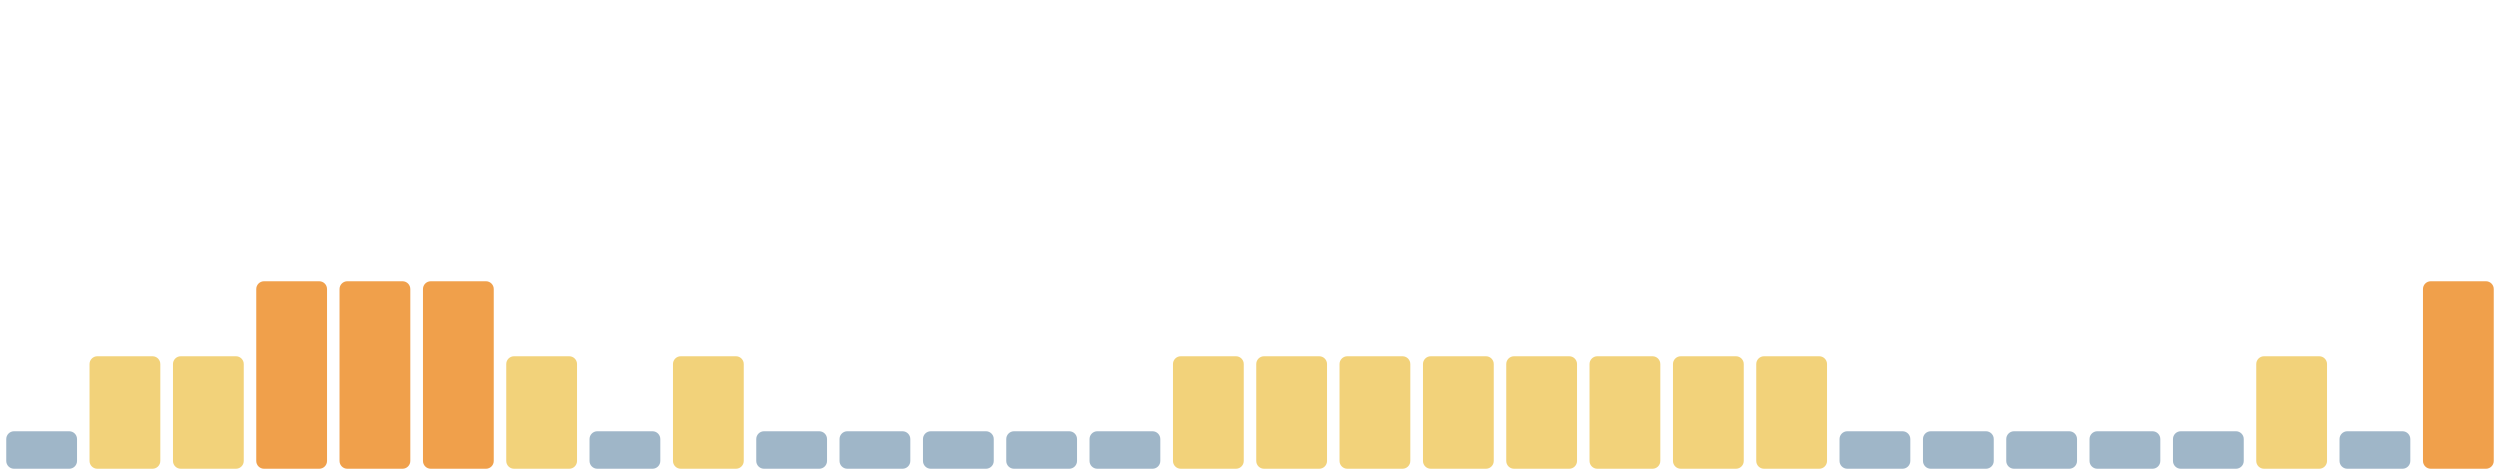
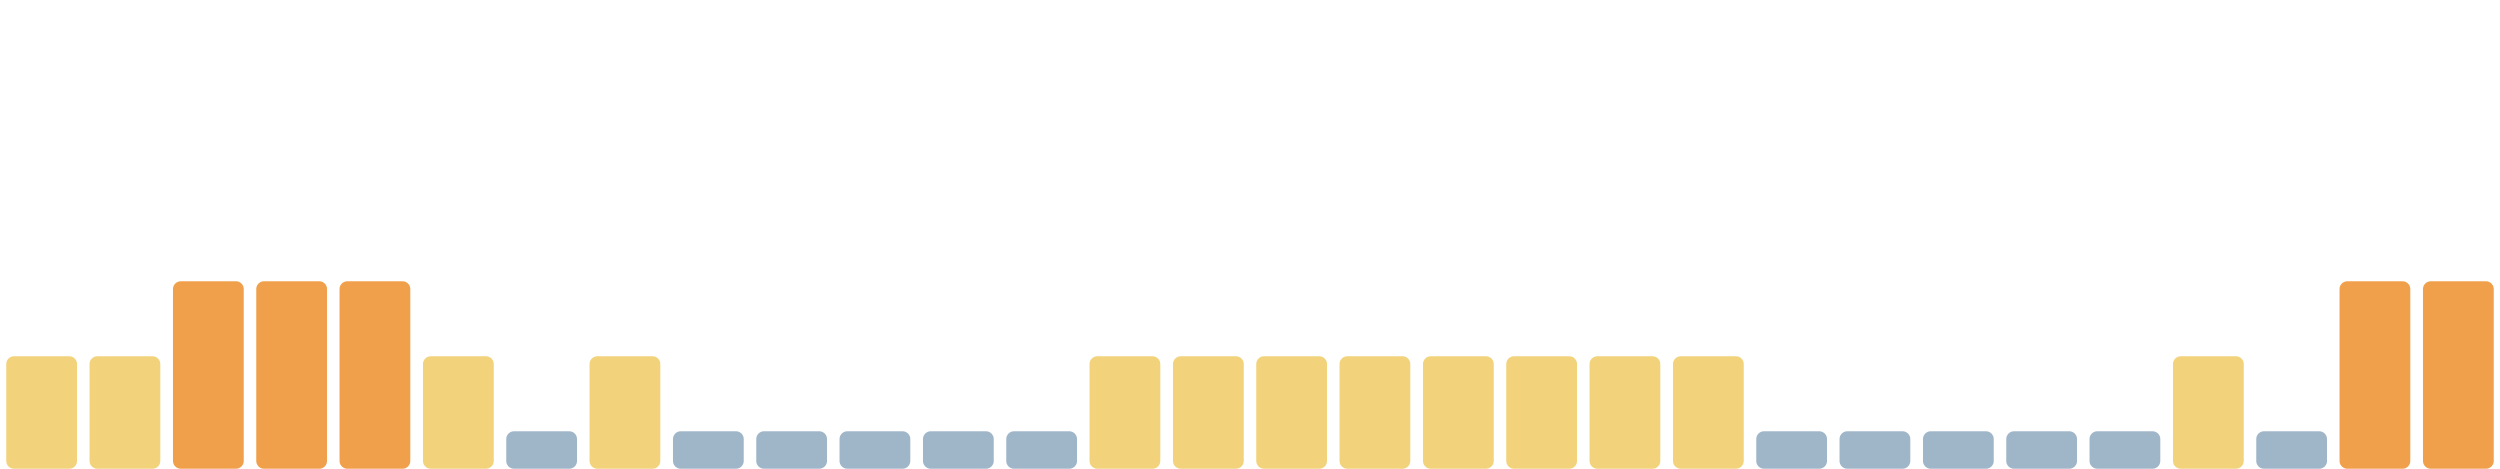
<svg xmlns="http://www.w3.org/2000/svg" viewBox="0 0 1600 300" width="1600" height="300" preserveAspectRatio="none" role="img" aria-label="Índice de huella climática de los últimos 30 días">
-   <rect x="4.0" y="276" width="45.3" height="24" rx="5" fill="#9fb6c8" />
+   <rect x="4.0" y="228" width="45.3" height="72" rx="5" fill="#f2d27a" />
  <rect x="57.3" y="228" width="45.3" height="72" rx="5" fill="#f2d27a" />
-   <rect x="110.7" y="228" width="45.3" height="72" rx="5" fill="#f2d27a" />
+   <rect x="110.7" y="180" width="45.3" height="120" rx="5" fill="#f0a04b" />
  <rect x="164.0" y="180" width="45.3" height="120" rx="5" fill="#f0a04b" />
  <rect x="217.3" y="180" width="45.3" height="120" rx="5" fill="#f0a04b" />
-   <rect x="270.7" y="180" width="45.3" height="120" rx="5" fill="#f0a04b" />
-   <rect x="324.0" y="228" width="45.3" height="72" rx="5" fill="#f2d27a" />
-   <rect x="377.3" y="276" width="45.3" height="24" rx="5" fill="#9fb6c8" />
-   <rect x="430.7" y="228" width="45.3" height="72" rx="5" fill="#f2d27a" />
+   <rect x="270.7" y="228" width="45.3" height="72" rx="5" fill="#f2d27a" />
+   <rect x="324.0" y="276" width="45.3" height="24" rx="5" fill="#9fb6c8" />
+   <rect x="377.3" y="228" width="45.3" height="72" rx="5" fill="#f2d27a" />
+   <rect x="430.7" y="276" width="45.3" height="24" rx="5" fill="#9fb6c8" />
  <rect x="484.0" y="276" width="45.3" height="24" rx="5" fill="#9fb6c8" />
  <rect x="537.3" y="276" width="45.3" height="24" rx="5" fill="#9fb6c8" />
  <rect x="590.7" y="276" width="45.3" height="24" rx="5" fill="#9fb6c8" />
  <rect x="644.0" y="276" width="45.3" height="24" rx="5" fill="#9fb6c8" />
-   <rect x="697.3" y="276" width="45.3" height="24" rx="5" fill="#9fb6c8" />
+   <rect x="697.3" y="228" width="45.3" height="72" rx="5" fill="#f2d27a" />
  <rect x="750.7" y="228" width="45.3" height="72" rx="5" fill="#f2d27a" />
  <rect x="804.0" y="228" width="45.3" height="72" rx="5" fill="#f2d27a" />
  <rect x="857.3" y="228" width="45.3" height="72" rx="5" fill="#f2d27a" />
  <rect x="910.7" y="228" width="45.3" height="72" rx="5" fill="#f2d27a" />
  <rect x="964.0" y="228" width="45.3" height="72" rx="5" fill="#f2d27a" />
  <rect x="1017.3" y="228" width="45.3" height="72" rx="5" fill="#f2d27a" />
  <rect x="1070.7" y="228" width="45.3" height="72" rx="5" fill="#f2d27a" />
-   <rect x="1124.0" y="228" width="45.3" height="72" rx="5" fill="#f2d27a" />
+   <rect x="1124.0" y="276" width="45.3" height="24" rx="5" fill="#9fb6c8" />
  <rect x="1177.3" y="276" width="45.3" height="24" rx="5" fill="#9fb6c8" />
  <rect x="1230.7" y="276" width="45.3" height="24" rx="5" fill="#9fb6c8" />
  <rect x="1284.0" y="276" width="45.3" height="24" rx="5" fill="#9fb6c8" />
  <rect x="1337.3" y="276" width="45.3" height="24" rx="5" fill="#9fb6c8" />
-   <rect x="1390.7" y="276" width="45.3" height="24" rx="5" fill="#9fb6c8" />
-   <rect x="1444.0" y="228" width="45.3" height="72" rx="5" fill="#f2d27a" />
-   <rect x="1497.3" y="276" width="45.3" height="24" rx="5" fill="#9fb6c8" />
+   <rect x="1390.7" y="228" width="45.3" height="72" rx="5" fill="#f2d27a" />
+   <rect x="1444.0" y="276" width="45.3" height="24" rx="5" fill="#9fb6c8" />
+   <rect x="1497.3" y="180" width="45.3" height="120" rx="5" fill="#f0a04b" />
  <rect x="1550.7" y="180" width="45.3" height="120" rx="5" fill="#f0a04b" />
</svg>
